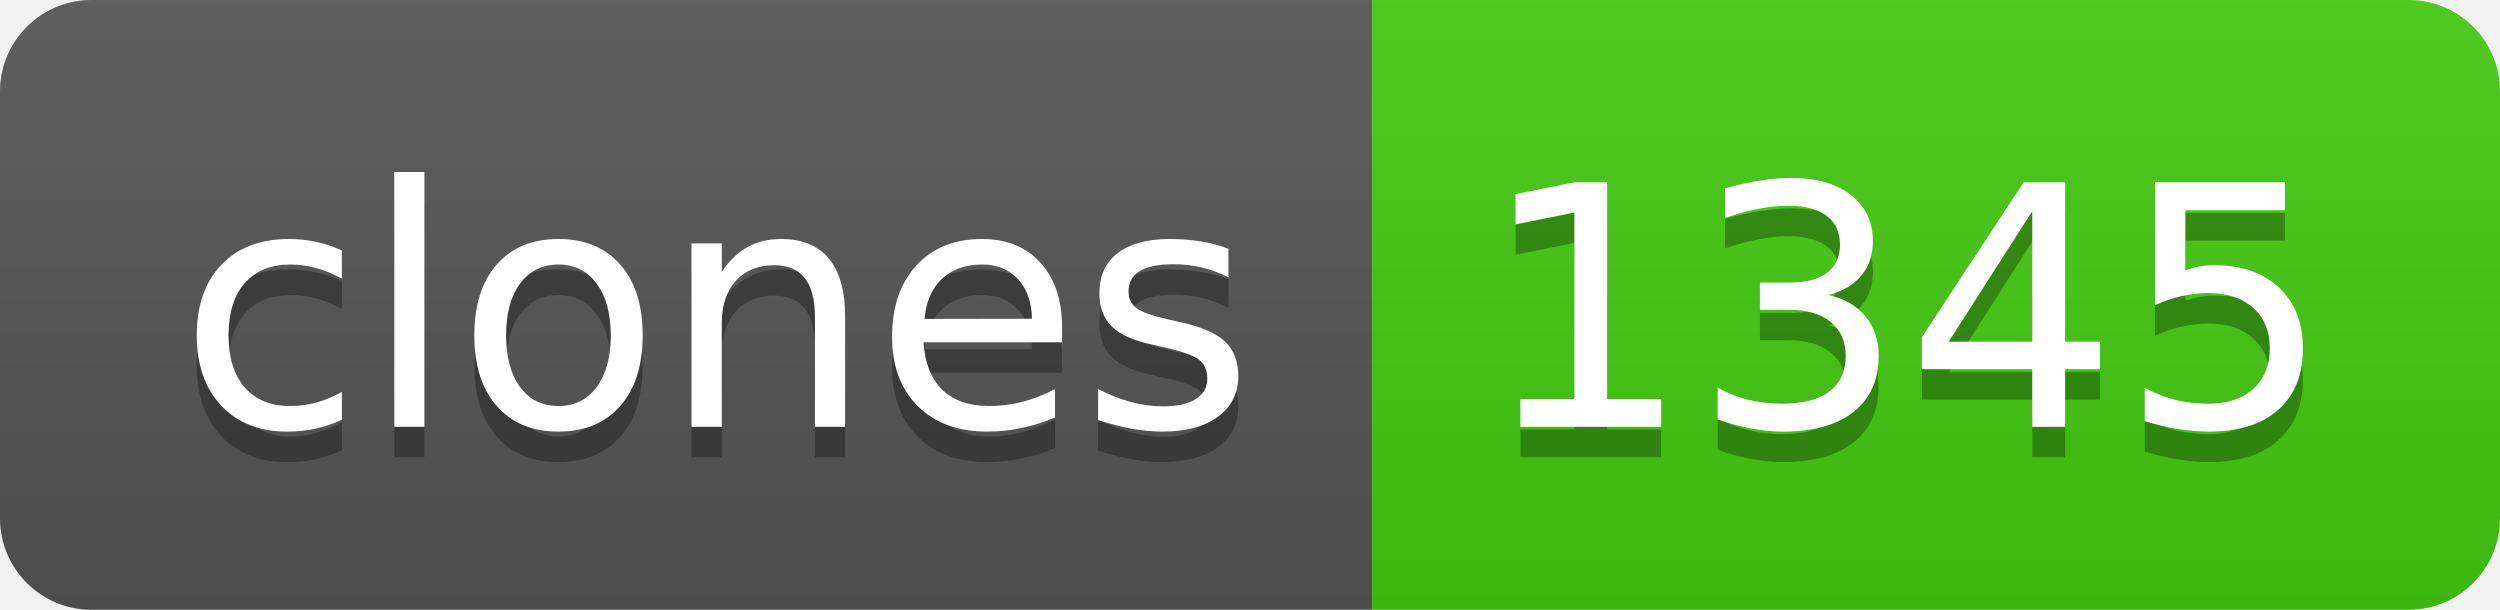
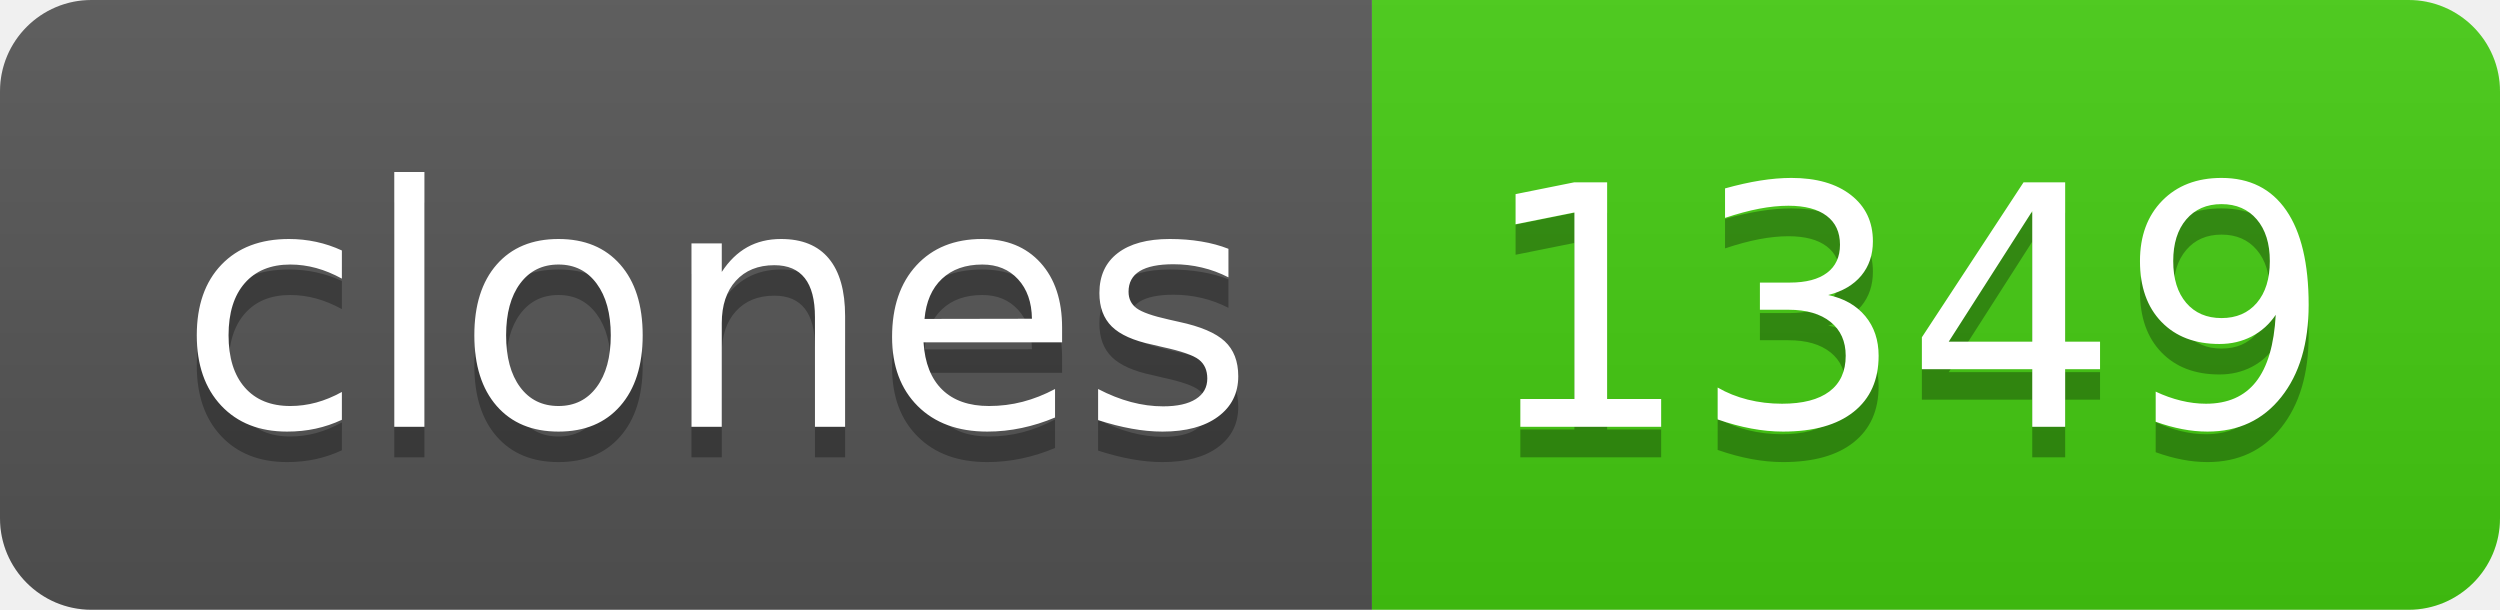
- <svg xmlns="http://www.w3.org/2000/svg" width="82" height="20" role="img" aria-label="clones: 1345">
+ <svg xmlns="http://www.w3.org/2000/svg" width="82" height="20" role="img" aria-label="clones: 1349">
  <linearGradient id="s" x2="0" y2="100%">
    <stop offset="0" stop-color="#bbb" stop-opacity=".1" />
    <stop offset="1" stop-opacity=".1" />
  </linearGradient>
  <clipPath id="r">
    <rect width="82" height="20" rx="3" fill="#fff" />
  </clipPath>
  <g clip-path="url(#r)">
    <rect width="45" height="20" fill="#555" />
    <rect x="45" width="37" height="20" fill="#4c1" />
    <rect width="82" height="20" fill="url(#s)" />
  </g>
  <g fill="#fff" text-anchor="middle" font-family="Verdana,Geneva,DejaVu Sans,sans-serif" text-rendering="geometricPrecision" font-size="110">
    <text aria-hidden="true" x="235" y="150" fill="#010101" fill-opacity=".3" transform="scale(.1)" textLength="350">clones</text>
    <text x="235" y="140" transform="scale(.1)" fill="#fff" textLength="350">clones</text>
-     <text aria-hidden="true" x="625" y="150" fill="#010101" fill-opacity=".3" transform="scale(.1)" textLength="270">1345</text>
-     <text x="625" y="140" transform="scale(.1)" fill="#fff" textLength="270">1345</text>
+     <text aria-hidden="true" x="625" y="150" fill="#010101" fill-opacity=".3" transform="scale(.1)" textLength="270">1349</text>
+     <text x="625" y="140" transform="scale(.1)" fill="#fff" textLength="270">1349</text>
  </g>
</svg>
